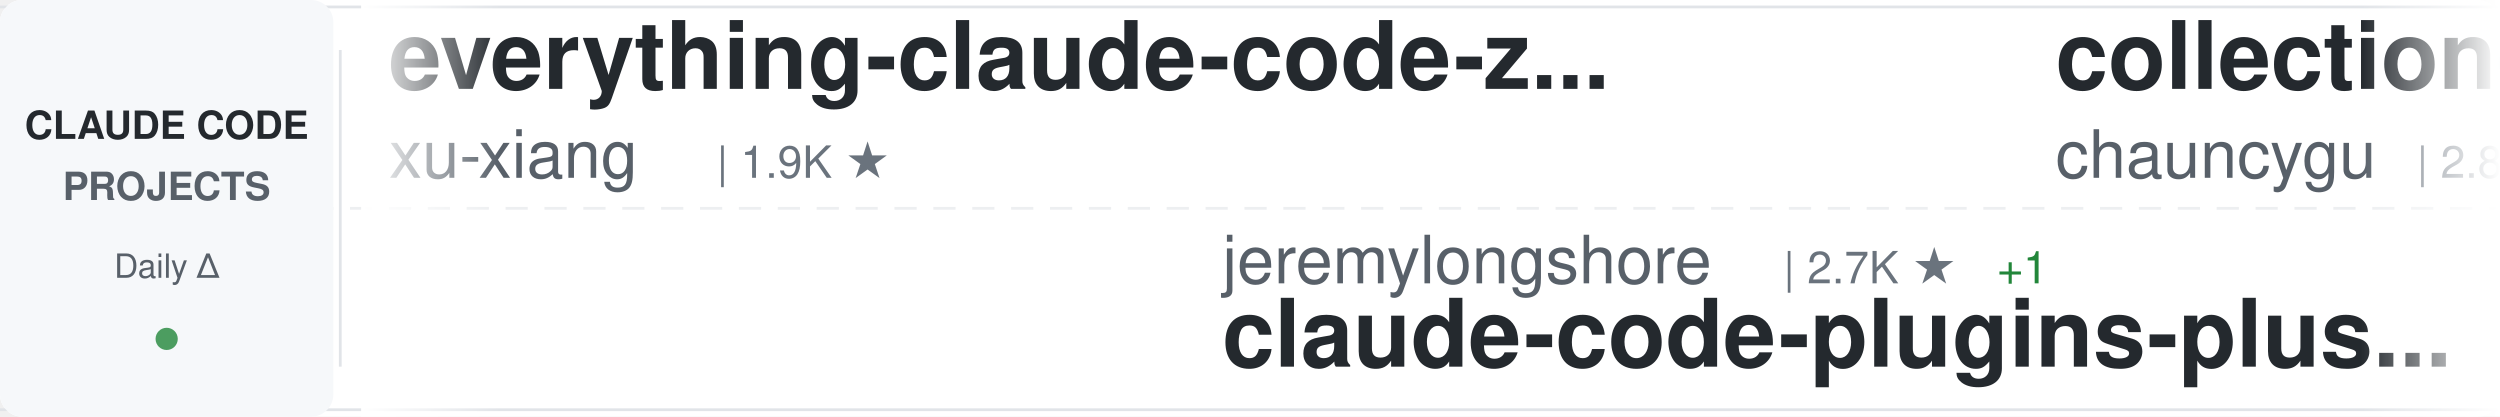
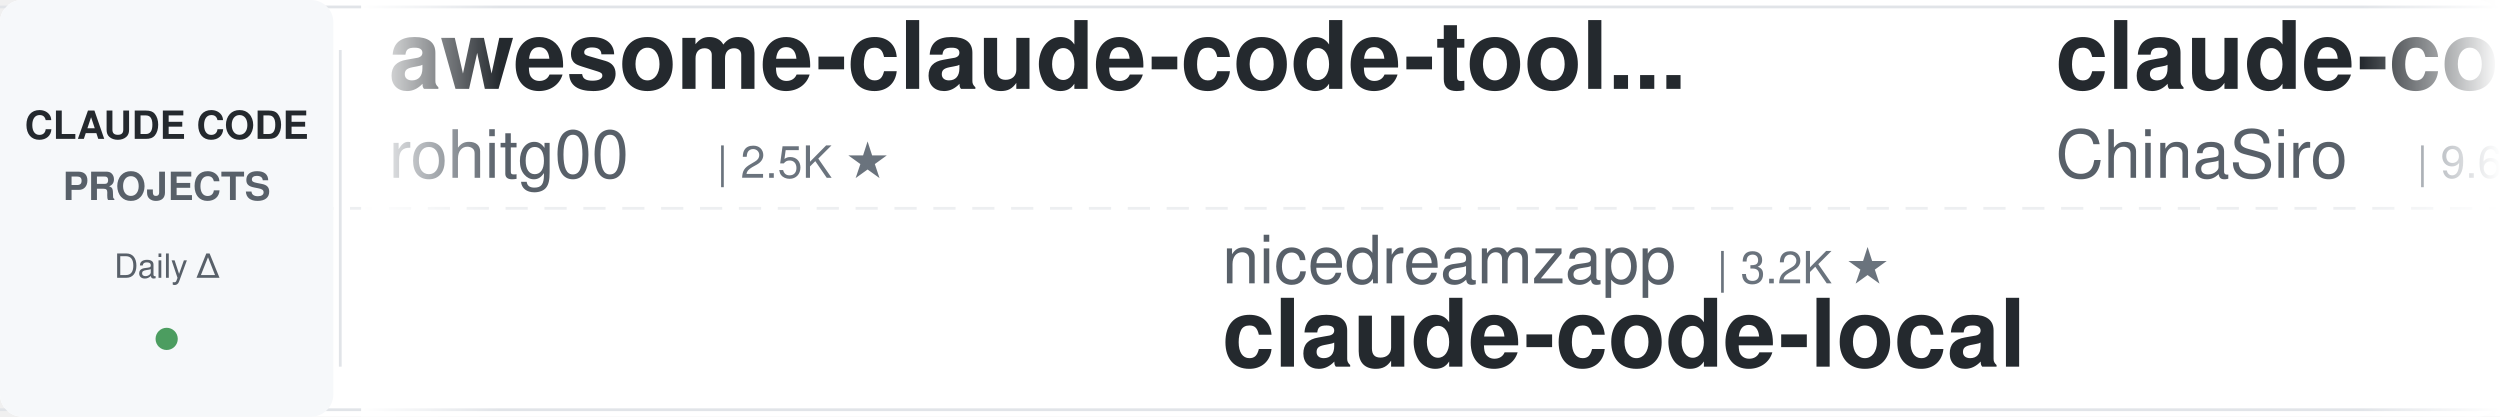
<svg xmlns="http://www.w3.org/2000/svg" width="900" height="150">
  <defs>
    <linearGradient id="awesomeLeftFade" x1="0%" y1="0%" x2="100%" y2="0%">
      <stop offset="0%" style="stop-color:#ffffff;stop-opacity:1" />
      <stop offset="100%" style="stop-color:#ffffff;stop-opacity:0" />
    </linearGradient>
    <linearGradient id="awesomeRightFade" x1="0%" y1="0%" x2="100%" y2="0%">
      <stop offset="0%" style="stop-color:#ffffff;stop-opacity:0" />
      <stop offset="100%" style="stop-color:#ffffff;stop-opacity:1" />
    </linearGradient>
  </defs>
  <rect width="900" height="150" fill="#ffffff" rx="8" />
  <rect x="0" y="2" width="900" height="1" fill="#e1e4e8" />
  <rect x="0" y="147" width="900" height="1" fill="#e1e4e8" />
  <line x1="0" y1="75" x2="900" y2="75" stroke="#e1e4e8" stroke-width="1" stroke-dasharray="8 6" opacity="0.6" />
  <rect x="0" y="0" width="120" height="150" fill="#f6f8fa" rx="8" />
  <text x="60" y="50" font-family="-apple-system, BlinkMacSystemFont, 'Segoe UI', Helvetica, Arial, sans-serif" font-size="14" font-weight="600" fill="#24292e" text-anchor="middle">CLAUDE CODE</text>
  <text x="60" y="72" font-family="-apple-system, BlinkMacSystemFont, 'Segoe UI', Helvetica, Arial, sans-serif" font-size="14" font-weight="600" fill="#586069" text-anchor="middle">PROJECTS</text>
  <text x="60" y="100" font-family="-apple-system, BlinkMacSystemFont, 'Segoe UI', Helvetica, Arial, sans-serif" font-size="12" font-weight="500" fill="#586069" text-anchor="middle">Daily Δ</text>
  <circle cx="60" cy="122" r="4" fill="#22863a" opacity="0.8" />
  <rect x="122" y="18" width="1" height="114" fill="#e1e4e8" />
  <clipPath id="awesomeTickerClip">
    <rect x="130" y="0" width="770" height="150" />
  </clipPath>
  <g clip-path="url(#awesomeTickerClip)">
    <g id="awesomeTickerItems">
      <animateTransform attributeName="transform" attributeType="XML" type="translate" from="0 0" to="-3000 0" dur="54s" repeatCount="indefinite" />
      <g transform="translate(0, 0)">
-         <text x="140" y="32" font-family="-apple-system, BlinkMacSystemFont, 'Segoe UI', Helvetica, Arial, sans-serif" font-size="34" font-weight="600" fill="#24292e">everything-claude-code-z...</text>
-         <text x="140" y="64" font-family="-apple-system, BlinkMacSystemFont, 'Segoe UI', Helvetica, Arial, sans-serif" font-size="24" font-weight="400" fill="#586069">xu-xiang</text>
-         <text x="258" y="64" font-family="-apple-system, BlinkMacSystemFont, 'Segoe UI', Helvetica, Arial, sans-serif" font-size="16" font-weight="500" fill="#6a737d">| 1.9K ★</text>
+         <text x="140" y="32" font-family="-apple-system, BlinkMacSystemFont, 'Segoe UI', Helvetica, Arial, sans-serif" font-size="34" font-weight="600" fill="#24292e">awesome-claude-code-tool...</text>
+         <text x="140" y="64" font-family="-apple-system, BlinkMacSystemFont, 'Segoe UI', Helvetica, Arial, sans-serif" font-size="24" font-weight="400" fill="#586069">rohitg00</text>
+         <text x="258" y="64" font-family="-apple-system, BlinkMacSystemFont, 'Segoe UI', Helvetica, Arial, sans-serif" font-size="16" font-weight="500" fill="#6a737d">| 2.5K ★</text>
      </g>
      <g transform="translate(300, 0)">
-         <text x="140" y="102" font-family="-apple-system, BlinkMacSystemFont, 'Segoe UI', Helvetica, Arial, sans-serif" font-size="24" font-weight="400" fill="#586069">jeremylongshore</text>
-         <text x="342" y="102" font-family="-apple-system, BlinkMacSystemFont, 'Segoe UI', Helvetica, Arial, sans-serif" font-size="16" font-weight="500" fill="#6a737d">| 2.7K ★</text>
-         <text x="419" y="102" font-family="-apple-system, BlinkMacSystemFont, 'Segoe UI', Helvetica, Arial, sans-serif" font-size="16" font-weight="500" fill="#22863a"> +1</text>
-         <text x="140" y="132" font-family="-apple-system, BlinkMacSystemFont, 'Segoe UI', Helvetica, Arial, sans-serif" font-size="34" font-weight="600" fill="#24292e">claude-code-plugins-plus...</text>
+         <text x="140" y="102" font-family="-apple-system, BlinkMacSystemFont, 'Segoe UI', Helvetica, Arial, sans-serif" font-size="24" font-weight="400" fill="#586069">nicedreamzapp</text>
+         <text x="318" y="102" font-family="-apple-system, BlinkMacSystemFont, 'Segoe UI', Helvetica, Arial, sans-serif" font-size="16" font-weight="500" fill="#6a737d">| 3.2K ★</text>
+         <text x="140" y="132" font-family="-apple-system, BlinkMacSystemFont, 'Segoe UI', Helvetica, Arial, sans-serif" font-size="34" font-weight="600" fill="#24292e">claude-code-local</text>
      </g>
      <g transform="translate(600, 0)">
-         <text x="140" y="32" font-family="-apple-system, BlinkMacSystemFont, 'Segoe UI', Helvetica, Arial, sans-serif" font-size="34" font-weight="600" fill="#24292e">collection-claude-code-s...</text>
-         <text x="140" y="64" font-family="-apple-system, BlinkMacSystemFont, 'Segoe UI', Helvetica, Arial, sans-serif" font-size="24" font-weight="400" fill="#586069">chauncygu</text>
-         <text x="270" y="64" font-family="-apple-system, BlinkMacSystemFont, 'Segoe UI', Helvetica, Arial, sans-serif" font-size="16" font-weight="500" fill="#6a737d">| 2.8K ★</text>
+         <text x="140" y="32" font-family="-apple-system, BlinkMacSystemFont, 'Segoe UI', Helvetica, Arial, sans-serif" font-size="34" font-weight="600" fill="#24292e">claude-code-sourcemap</text>
+         <text x="140" y="64" font-family="-apple-system, BlinkMacSystemFont, 'Segoe UI', Helvetica, Arial, sans-serif" font-size="24" font-weight="400" fill="#586069">ChinaSiro</text>
+         <text x="270" y="64" font-family="-apple-system, BlinkMacSystemFont, 'Segoe UI', Helvetica, Arial, sans-serif" font-size="16" font-weight="500" fill="#6a737d">| 9.6K ★</text>
+         <text x="347" y="64" font-family="-apple-system, BlinkMacSystemFont, 'Segoe UI', Helvetica, Arial, sans-serif" font-size="16" font-weight="500" fill="#22863a"> +1</text>
      </g>
      <g transform="translate(900, 0)">
-         <text x="140" y="102" font-family="-apple-system, BlinkMacSystemFont, 'Segoe UI', Helvetica, Arial, sans-serif" font-size="24" font-weight="400" fill="#586069">ghuntley</text>
-         <text x="258" y="102" font-family="-apple-system, BlinkMacSystemFont, 'Segoe UI', Helvetica, Arial, sans-serif" font-size="16" font-weight="500" fill="#6a737d">| 990 ★</text>
-         <text x="140" y="132" font-family="-apple-system, BlinkMacSystemFont, 'Segoe UI', Helvetica, Arial, sans-serif" font-size="34" font-weight="600" fill="#24292e">claude-code-source-code-...</text>
+         <text x="140" y="102" font-family="-apple-system, BlinkMacSystemFont, 'Segoe UI', Helvetica, Arial, sans-serif" font-size="24" font-weight="400" fill="#586069">alejandrobalderas</text>
+         <text x="366" y="102" font-family="-apple-system, BlinkMacSystemFont, 'Segoe UI', Helvetica, Arial, sans-serif" font-size="16" font-weight="500" fill="#6a737d">| 2.8K ★</text>
+         <text x="443" y="102" font-family="-apple-system, BlinkMacSystemFont, 'Segoe UI', Helvetica, Arial, sans-serif" font-size="16" font-weight="500" fill="#22863a"> +1</text>
+         <text x="140" y="132" font-family="-apple-system, BlinkMacSystemFont, 'Segoe UI', Helvetica, Arial, sans-serif" font-size="34" font-weight="600" fill="#24292e">claude-code-from-source</text>
      </g>
      <g transform="translate(1200, 0)">
-         <text x="140" y="32" font-family="-apple-system, BlinkMacSystemFont, 'Segoe UI', Helvetica, Arial, sans-serif" font-size="34" font-weight="600" fill="#24292e">claude-code-proxy</text>
-         <text x="140" y="64" font-family="-apple-system, BlinkMacSystemFont, 'Segoe UI', Helvetica, Arial, sans-serif" font-size="24" font-weight="400" fill="#586069">1rgs</text>
-         <text x="210" y="64" font-family="-apple-system, BlinkMacSystemFont, 'Segoe UI', Helvetica, Arial, sans-serif" font-size="16" font-weight="500" fill="#6a737d">| 3.7K ★</text>
-         <text x="287" y="64" font-family="-apple-system, BlinkMacSystemFont, 'Segoe UI', Helvetica, Arial, sans-serif" font-size="16" font-weight="500" fill="#cb2431"> -1</text>
+         <text x="140" y="32" font-family="-apple-system, BlinkMacSystemFont, 'Segoe UI', Helvetica, Arial, sans-serif" font-size="34" font-weight="600" fill="#24292e">ralph-claude-code</text>
+         <text x="140" y="64" font-family="-apple-system, BlinkMacSystemFont, 'Segoe UI', Helvetica, Arial, sans-serif" font-size="24" font-weight="400" fill="#586069">frankbria</text>
+         <text x="270" y="64" font-family="-apple-system, BlinkMacSystemFont, 'Segoe UI', Helvetica, Arial, sans-serif" font-size="16" font-weight="500" fill="#6a737d">| 9.6K ★</text>
      </g>
      <g transform="translate(1500, 0)">
-         <text x="140" y="102" font-family="-apple-system, BlinkMacSystemFont, 'Segoe UI', Helvetica, Arial, sans-serif" font-size="24" font-weight="400" fill="#586069">guanshan</text>
-         <text x="258" y="102" font-family="-apple-system, BlinkMacSystemFont, 'Segoe UI', Helvetica, Arial, sans-serif" font-size="16" font-weight="500" fill="#6a737d">| 61 ★</text>
-         <text x="140" y="132" font-family="-apple-system, BlinkMacSystemFont, 'Segoe UI', Helvetica, Arial, sans-serif" font-size="34" font-weight="600" fill="#24292e">ClaudeCode</text>
+         <text x="140" y="102" font-family="-apple-system, BlinkMacSystemFont, 'Segoe UI', Helvetica, Arial, sans-serif" font-size="24" font-weight="400" fill="#586069">sugyan</text>
+         <text x="234" y="102" font-family="-apple-system, BlinkMacSystemFont, 'Segoe UI', Helvetica, Arial, sans-serif" font-size="16" font-weight="500" fill="#6a737d">| 1.1K ★</text>
+         <text x="140" y="132" font-family="-apple-system, BlinkMacSystemFont, 'Segoe UI', Helvetica, Arial, sans-serif" font-size="34" font-weight="600" fill="#24292e">claude-code-webui</text>
      </g>
      <g transform="translate(1800, 0)">
-         <text x="140" y="32" font-family="-apple-system, BlinkMacSystemFont, 'Segoe UI', Helvetica, Arial, sans-serif" font-size="34" font-weight="600" fill="#24292e">Claude-Code-Game-Studios</text>
-         <text x="140" y="64" font-family="-apple-system, BlinkMacSystemFont, 'Segoe UI', Helvetica, Arial, sans-serif" font-size="24" font-weight="400" fill="#586069">Donchitos</text>
-         <text x="270" y="64" font-family="-apple-system, BlinkMacSystemFont, 'Segoe UI', Helvetica, Arial, sans-serif" font-size="16" font-weight="500" fill="#6a737d">| 24.5K ★</text>
-         <text x="356" y="64" font-family="-apple-system, BlinkMacSystemFont, 'Segoe UI', Helvetica, Arial, sans-serif" font-size="16" font-weight="500" fill="#22863a"> +4</text>
+         <text x="140" y="32" font-family="-apple-system, BlinkMacSystemFont, 'Segoe UI', Helvetica, Arial, sans-serif" font-size="34" font-weight="600" fill="#24292e">Claude-Code</text>
+         <text x="140" y="64" font-family="-apple-system, BlinkMacSystemFont, 'Segoe UI', Helvetica, Arial, sans-serif" font-size="24" font-weight="400" fill="#586069">OrcaWhisper</text>
+         <text x="294" y="64" font-family="-apple-system, BlinkMacSystemFont, 'Segoe UI', Helvetica, Arial, sans-serif" font-size="16" font-weight="500" fill="#6a737d">| 91 ★</text>
      </g>
      <g transform="translate(2100, 0)">
-         <text x="140" y="102" font-family="-apple-system, BlinkMacSystemFont, 'Segoe UI', Helvetica, Arial, sans-serif" font-size="24" font-weight="400" fill="#586069">disler</text>
-         <text x="234" y="102" font-family="-apple-system, BlinkMacSystemFont, 'Segoe UI', Helvetica, Arial, sans-serif" font-size="16" font-weight="500" fill="#6a737d">| 1.6K ★</text>
-         <text x="311" y="102" font-family="-apple-system, BlinkMacSystemFont, 'Segoe UI', Helvetica, Arial, sans-serif" font-size="16" font-weight="500" fill="#22863a"> +1</text>
-         <text x="140" y="132" font-family="-apple-system, BlinkMacSystemFont, 'Segoe UI', Helvetica, Arial, sans-serif" font-size="34" font-weight="600" fill="#24292e">pi-vs-claude-code</text>
+         <text x="140" y="102" font-family="-apple-system, BlinkMacSystemFont, 'Segoe UI', Helvetica, Arial, sans-serif" font-size="24" font-weight="400" fill="#586069">huangjia2019</text>
+         <text x="306" y="102" font-family="-apple-system, BlinkMacSystemFont, 'Segoe UI', Helvetica, Arial, sans-serif" font-size="16" font-weight="500" fill="#6a737d">| 1.1K ★</text>
+         <text x="140" y="132" font-family="-apple-system, BlinkMacSystemFont, 'Segoe UI', Helvetica, Arial, sans-serif" font-size="34" font-weight="600" fill="#24292e">claude-code-engineering</text>
      </g>
      <g transform="translate(2400, 0)">
-         <text x="140" y="32" font-family="-apple-system, BlinkMacSystemFont, 'Segoe UI', Helvetica, Arial, sans-serif" font-size="34" font-weight="600" fill="#24292e">awesome-claude-code-suba...</text>
-         <text x="140" y="64" font-family="-apple-system, BlinkMacSystemFont, 'Segoe UI', Helvetica, Arial, sans-serif" font-size="24" font-weight="400" fill="#586069">VoltAgent</text>
-         <text x="270" y="64" font-family="-apple-system, BlinkMacSystemFont, 'Segoe UI', Helvetica, Arial, sans-serif" font-size="16" font-weight="500" fill="#6a737d">| 24.6K ★</text>
-         <text x="356" y="64" font-family="-apple-system, BlinkMacSystemFont, 'Segoe UI', Helvetica, Arial, sans-serif" font-size="16" font-weight="500" fill="#22863a"> +4</text>
+         <text x="140" y="32" font-family="-apple-system, BlinkMacSystemFont, 'Segoe UI', Helvetica, Arial, sans-serif" font-size="34" font-weight="600" fill="#24292e">Claude-Code</text>
+         <text x="140" y="64" font-family="-apple-system, BlinkMacSystemFont, 'Segoe UI', Helvetica, Arial, sans-serif" font-size="24" font-weight="400" fill="#586069">KPR111</text>
+         <text x="234" y="64" font-family="-apple-system, BlinkMacSystemFont, 'Segoe UI', Helvetica, Arial, sans-serif" font-size="16" font-weight="500" fill="#6a737d">| 18 ★</text>
      </g>
      <g transform="translate(2700, 0)">
-         <text x="140" y="102" font-family="-apple-system, BlinkMacSystemFont, 'Segoe UI', Helvetica, Arial, sans-serif" font-size="24" font-weight="400" fill="#586069">WorldFlowAI</text>
-         <text x="294" y="102" font-family="-apple-system, BlinkMacSystemFont, 'Segoe UI', Helvetica, Arial, sans-serif" font-size="16" font-weight="500" fill="#6a737d">| 1.7K ★</text>
-         <text x="371" y="102" font-family="-apple-system, BlinkMacSystemFont, 'Segoe UI', Helvetica, Arial, sans-serif" font-size="16" font-weight="500" fill="#22863a"> +4</text>
-         <text x="140" y="132" font-family="-apple-system, BlinkMacSystemFont, 'Segoe UI', Helvetica, Arial, sans-serif" font-size="34" font-weight="600" fill="#24292e">everything-claude-code</text>
+         <text x="140" y="102" font-family="-apple-system, BlinkMacSystemFont, 'Segoe UI', Helvetica, Arial, sans-serif" font-size="24" font-weight="400" fill="#586069">davila7</text>
+         <text x="246" y="102" font-family="-apple-system, BlinkMacSystemFont, 'Segoe UI', Helvetica, Arial, sans-serif" font-size="16" font-weight="500" fill="#6a737d">| 30.4K ★</text>
+         <text x="332" y="102" font-family="-apple-system, BlinkMacSystemFont, 'Segoe UI', Helvetica, Arial, sans-serif" font-size="16" font-weight="500" fill="#22863a"> +1</text>
+         <text x="140" y="132" font-family="-apple-system, BlinkMacSystemFont, 'Segoe UI', Helvetica, Arial, sans-serif" font-size="34" font-weight="600" fill="#24292e">claude-code-templates</text>
      </g>
      <g transform="translate(3000, 0)">
-         <text x="140" y="32" font-family="-apple-system, BlinkMacSystemFont, 'Segoe UI', Helvetica, Arial, sans-serif" font-size="34" font-weight="600" fill="#24292e">everything-claude-code-z...</text>
-         <text x="140" y="64" font-family="-apple-system, BlinkMacSystemFont, 'Segoe UI', Helvetica, Arial, sans-serif" font-size="24" font-weight="400" fill="#586069">xu-xiang</text>
-         <text x="258" y="64" font-family="-apple-system, BlinkMacSystemFont, 'Segoe UI', Helvetica, Arial, sans-serif" font-size="16" font-weight="500" fill="#6a737d">| 1.9K ★</text>
+         <text x="140" y="32" font-family="-apple-system, BlinkMacSystemFont, 'Segoe UI', Helvetica, Arial, sans-serif" font-size="34" font-weight="600" fill="#24292e">awesome-claude-code-tool...</text>
+         <text x="140" y="64" font-family="-apple-system, BlinkMacSystemFont, 'Segoe UI', Helvetica, Arial, sans-serif" font-size="24" font-weight="400" fill="#586069">rohitg00</text>
+         <text x="258" y="64" font-family="-apple-system, BlinkMacSystemFont, 'Segoe UI', Helvetica, Arial, sans-serif" font-size="16" font-weight="500" fill="#6a737d">| 2.5K ★</text>
      </g>
      <g transform="translate(3300, 0)">
-         <text x="140" y="102" font-family="-apple-system, BlinkMacSystemFont, 'Segoe UI', Helvetica, Arial, sans-serif" font-size="24" font-weight="400" fill="#586069">jeremylongshore</text>
-         <text x="342" y="102" font-family="-apple-system, BlinkMacSystemFont, 'Segoe UI', Helvetica, Arial, sans-serif" font-size="16" font-weight="500" fill="#6a737d">| 2.7K ★</text>
-         <text x="419" y="102" font-family="-apple-system, BlinkMacSystemFont, 'Segoe UI', Helvetica, Arial, sans-serif" font-size="16" font-weight="500" fill="#22863a"> +1</text>
-         <text x="140" y="132" font-family="-apple-system, BlinkMacSystemFont, 'Segoe UI', Helvetica, Arial, sans-serif" font-size="34" font-weight="600" fill="#24292e">claude-code-plugins-plus...</text>
+         <text x="140" y="102" font-family="-apple-system, BlinkMacSystemFont, 'Segoe UI', Helvetica, Arial, sans-serif" font-size="24" font-weight="400" fill="#586069">nicedreamzapp</text>
+         <text x="318" y="102" font-family="-apple-system, BlinkMacSystemFont, 'Segoe UI', Helvetica, Arial, sans-serif" font-size="16" font-weight="500" fill="#6a737d">| 3.2K ★</text>
+         <text x="140" y="132" font-family="-apple-system, BlinkMacSystemFont, 'Segoe UI', Helvetica, Arial, sans-serif" font-size="34" font-weight="600" fill="#24292e">claude-code-local</text>
      </g>
      <g transform="translate(3600, 0)">
-         <text x="140" y="32" font-family="-apple-system, BlinkMacSystemFont, 'Segoe UI', Helvetica, Arial, sans-serif" font-size="34" font-weight="600" fill="#24292e">collection-claude-code-s...</text>
-         <text x="140" y="64" font-family="-apple-system, BlinkMacSystemFont, 'Segoe UI', Helvetica, Arial, sans-serif" font-size="24" font-weight="400" fill="#586069">chauncygu</text>
-         <text x="270" y="64" font-family="-apple-system, BlinkMacSystemFont, 'Segoe UI', Helvetica, Arial, sans-serif" font-size="16" font-weight="500" fill="#6a737d">| 2.8K ★</text>
+         <text x="140" y="32" font-family="-apple-system, BlinkMacSystemFont, 'Segoe UI', Helvetica, Arial, sans-serif" font-size="34" font-weight="600" fill="#24292e">claude-code-sourcemap</text>
+         <text x="140" y="64" font-family="-apple-system, BlinkMacSystemFont, 'Segoe UI', Helvetica, Arial, sans-serif" font-size="24" font-weight="400" fill="#586069">ChinaSiro</text>
+         <text x="270" y="64" font-family="-apple-system, BlinkMacSystemFont, 'Segoe UI', Helvetica, Arial, sans-serif" font-size="16" font-weight="500" fill="#6a737d">| 9.6K ★</text>
+         <text x="347" y="64" font-family="-apple-system, BlinkMacSystemFont, 'Segoe UI', Helvetica, Arial, sans-serif" font-size="16" font-weight="500" fill="#22863a"> +1</text>
      </g>
      <g transform="translate(3900, 0)">
-         <text x="140" y="102" font-family="-apple-system, BlinkMacSystemFont, 'Segoe UI', Helvetica, Arial, sans-serif" font-size="24" font-weight="400" fill="#586069">ghuntley</text>
-         <text x="258" y="102" font-family="-apple-system, BlinkMacSystemFont, 'Segoe UI', Helvetica, Arial, sans-serif" font-size="16" font-weight="500" fill="#6a737d">| 990 ★</text>
-         <text x="140" y="132" font-family="-apple-system, BlinkMacSystemFont, 'Segoe UI', Helvetica, Arial, sans-serif" font-size="34" font-weight="600" fill="#24292e">claude-code-source-code-...</text>
+         <text x="140" y="102" font-family="-apple-system, BlinkMacSystemFont, 'Segoe UI', Helvetica, Arial, sans-serif" font-size="24" font-weight="400" fill="#586069">alejandrobalderas</text>
+         <text x="366" y="102" font-family="-apple-system, BlinkMacSystemFont, 'Segoe UI', Helvetica, Arial, sans-serif" font-size="16" font-weight="500" fill="#6a737d">| 2.8K ★</text>
+         <text x="443" y="102" font-family="-apple-system, BlinkMacSystemFont, 'Segoe UI', Helvetica, Arial, sans-serif" font-size="16" font-weight="500" fill="#22863a"> +1</text>
+         <text x="140" y="132" font-family="-apple-system, BlinkMacSystemFont, 'Segoe UI', Helvetica, Arial, sans-serif" font-size="34" font-weight="600" fill="#24292e">claude-code-from-source</text>
      </g>
    </g>
  </g>
  <rect x="130" y="0" width="50" height="150" fill="url(#awesomeLeftFade)" />
  <rect x="850" y="0" width="50" height="150" fill="url(#awesomeRightFade)" />
</svg>
